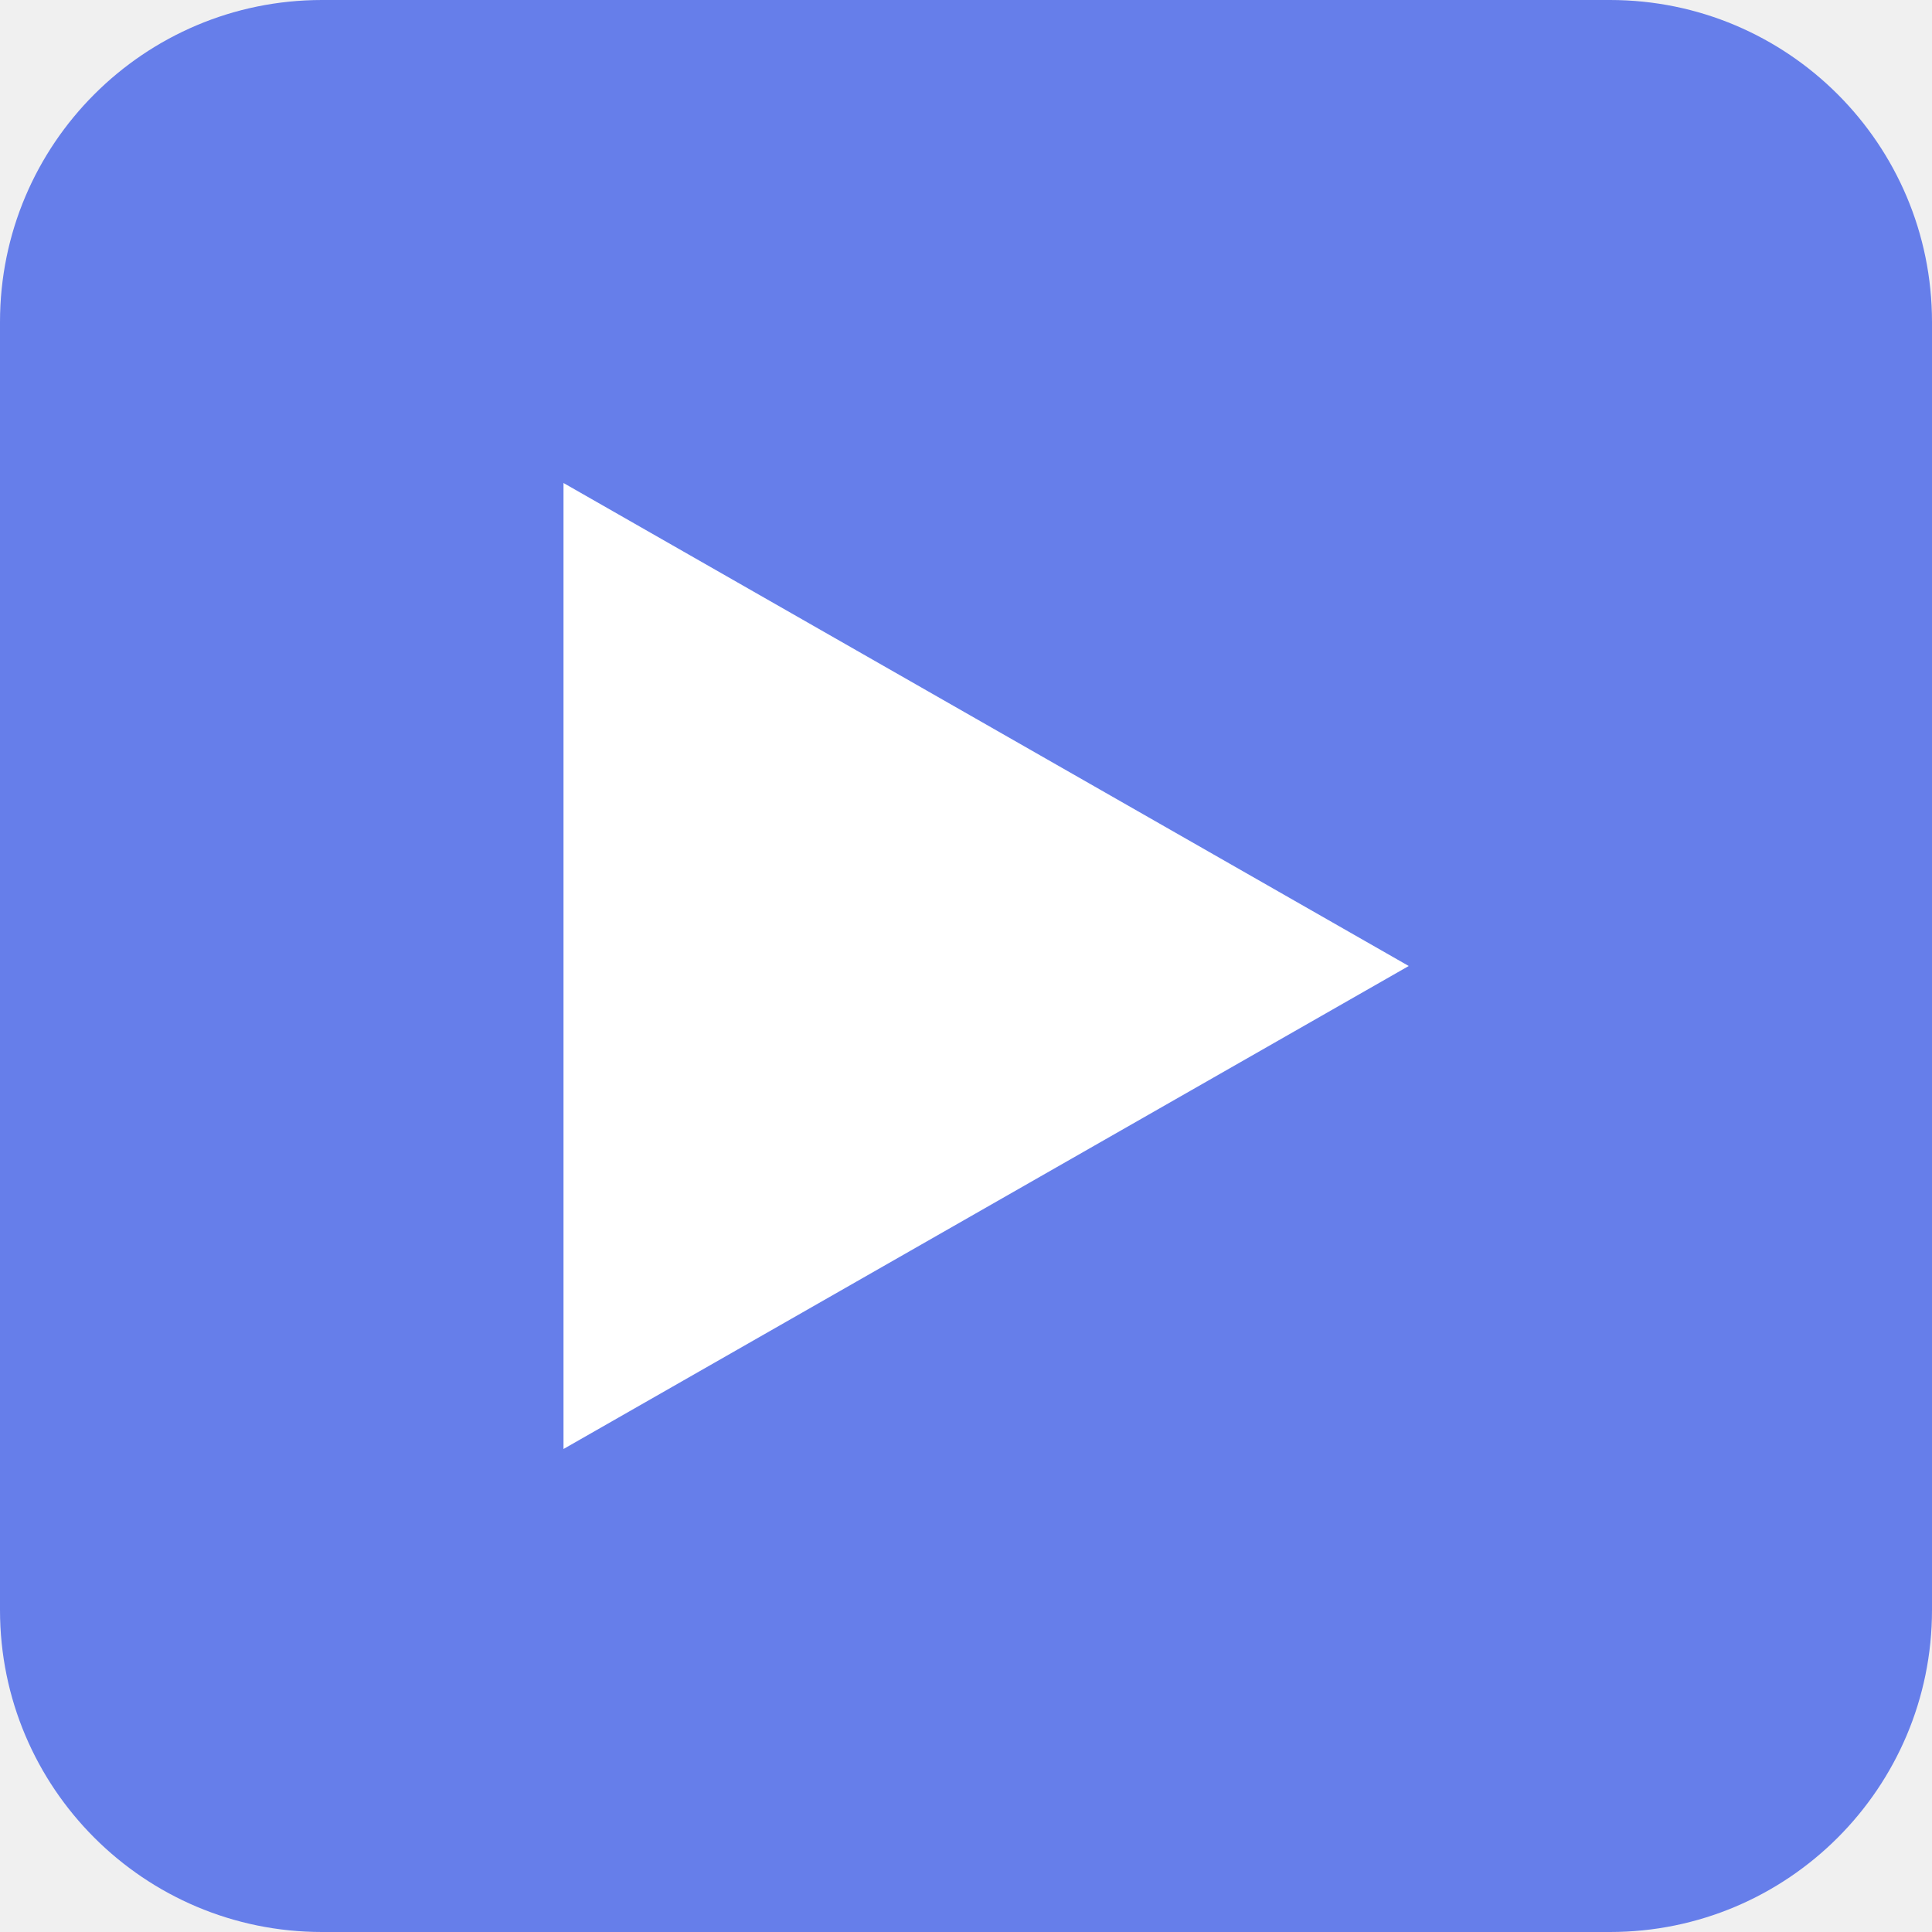
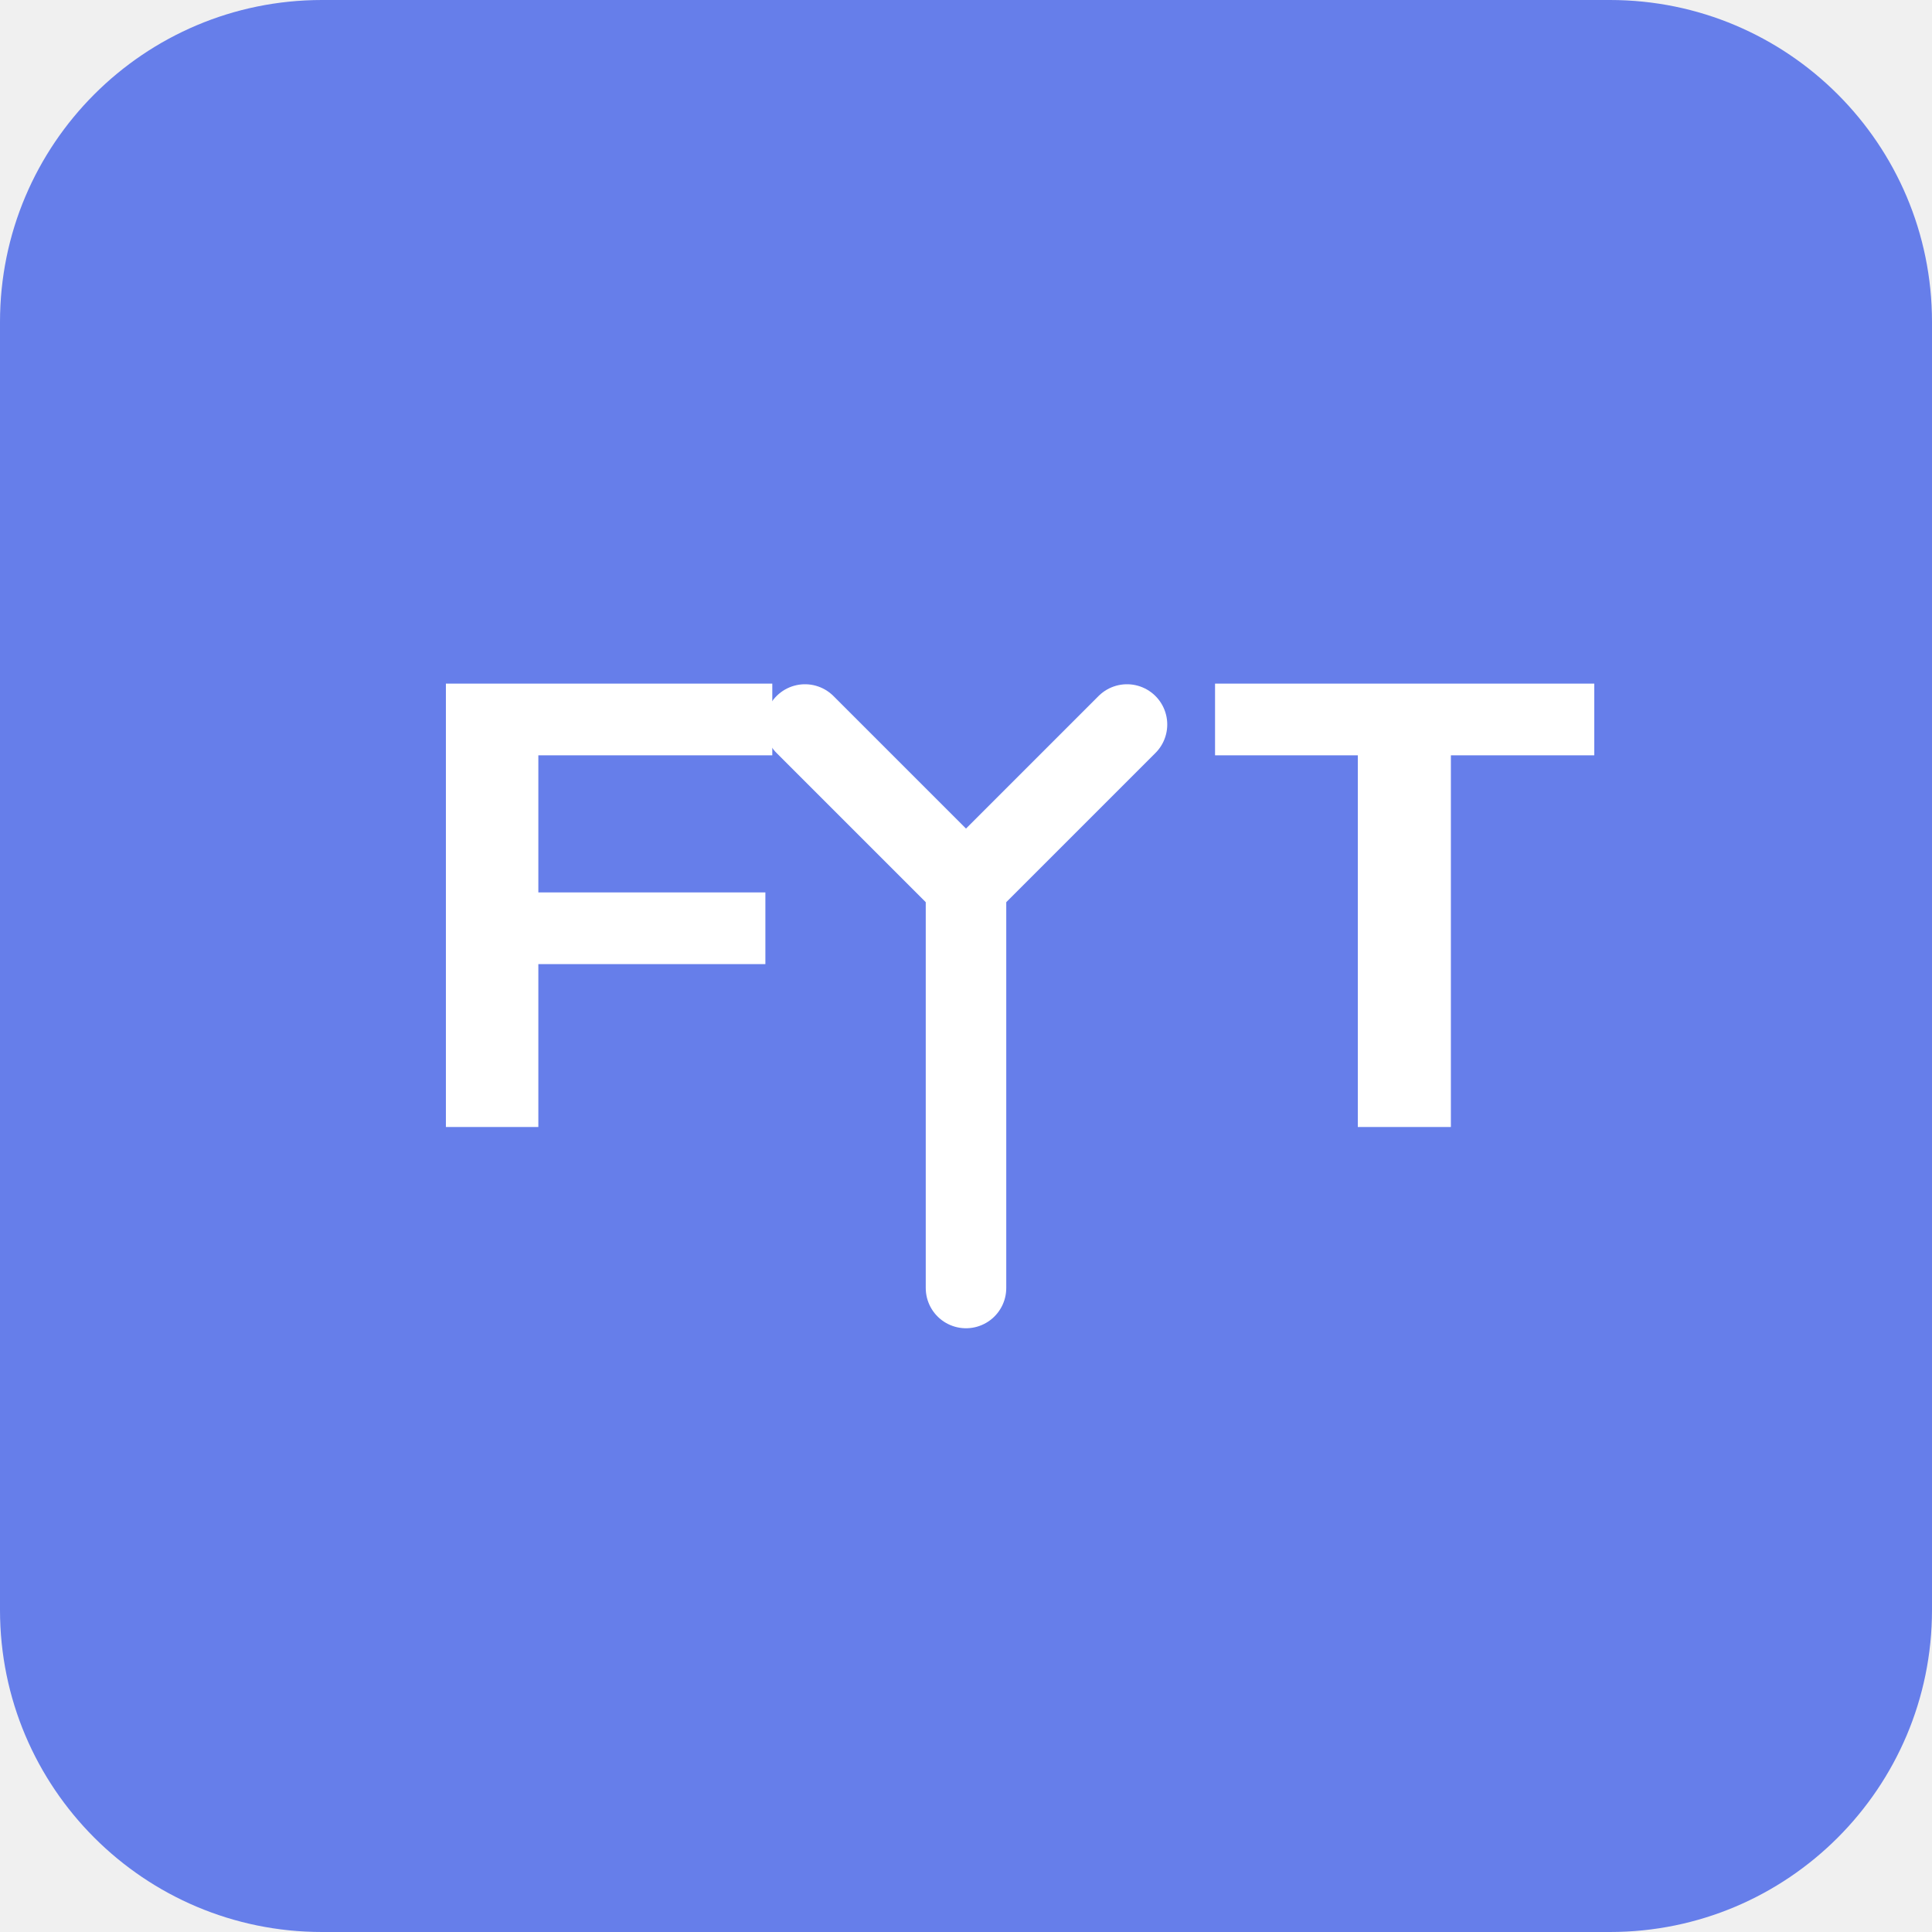
<svg xmlns="http://www.w3.org/2000/svg" width="48" height="48" viewBox="0 0 48 48">
  <rect width="48" height="48" rx="8" fill="#667eea" />
-   <path d="M14 12v24l21-12z" fill="white" />
+   <text x="10" y="28" font-family="Arial, sans-serif" font-size="16" font-weight="bold" fill="white">F</text>
+   <path d="M20 18l4 4 4-4" stroke="white" stroke-width="2" fill="none" stroke-linecap="round" stroke-linejoin="round" />
+   <line x1="24" y1="22" x2="24" y2="32" stroke="white" stroke-width="2" stroke-linecap="round" />
+   <text x="30" y="28" font-family="Arial, sans-serif" font-size="16" font-weight="bold" fill="white">T</text>
</svg>
